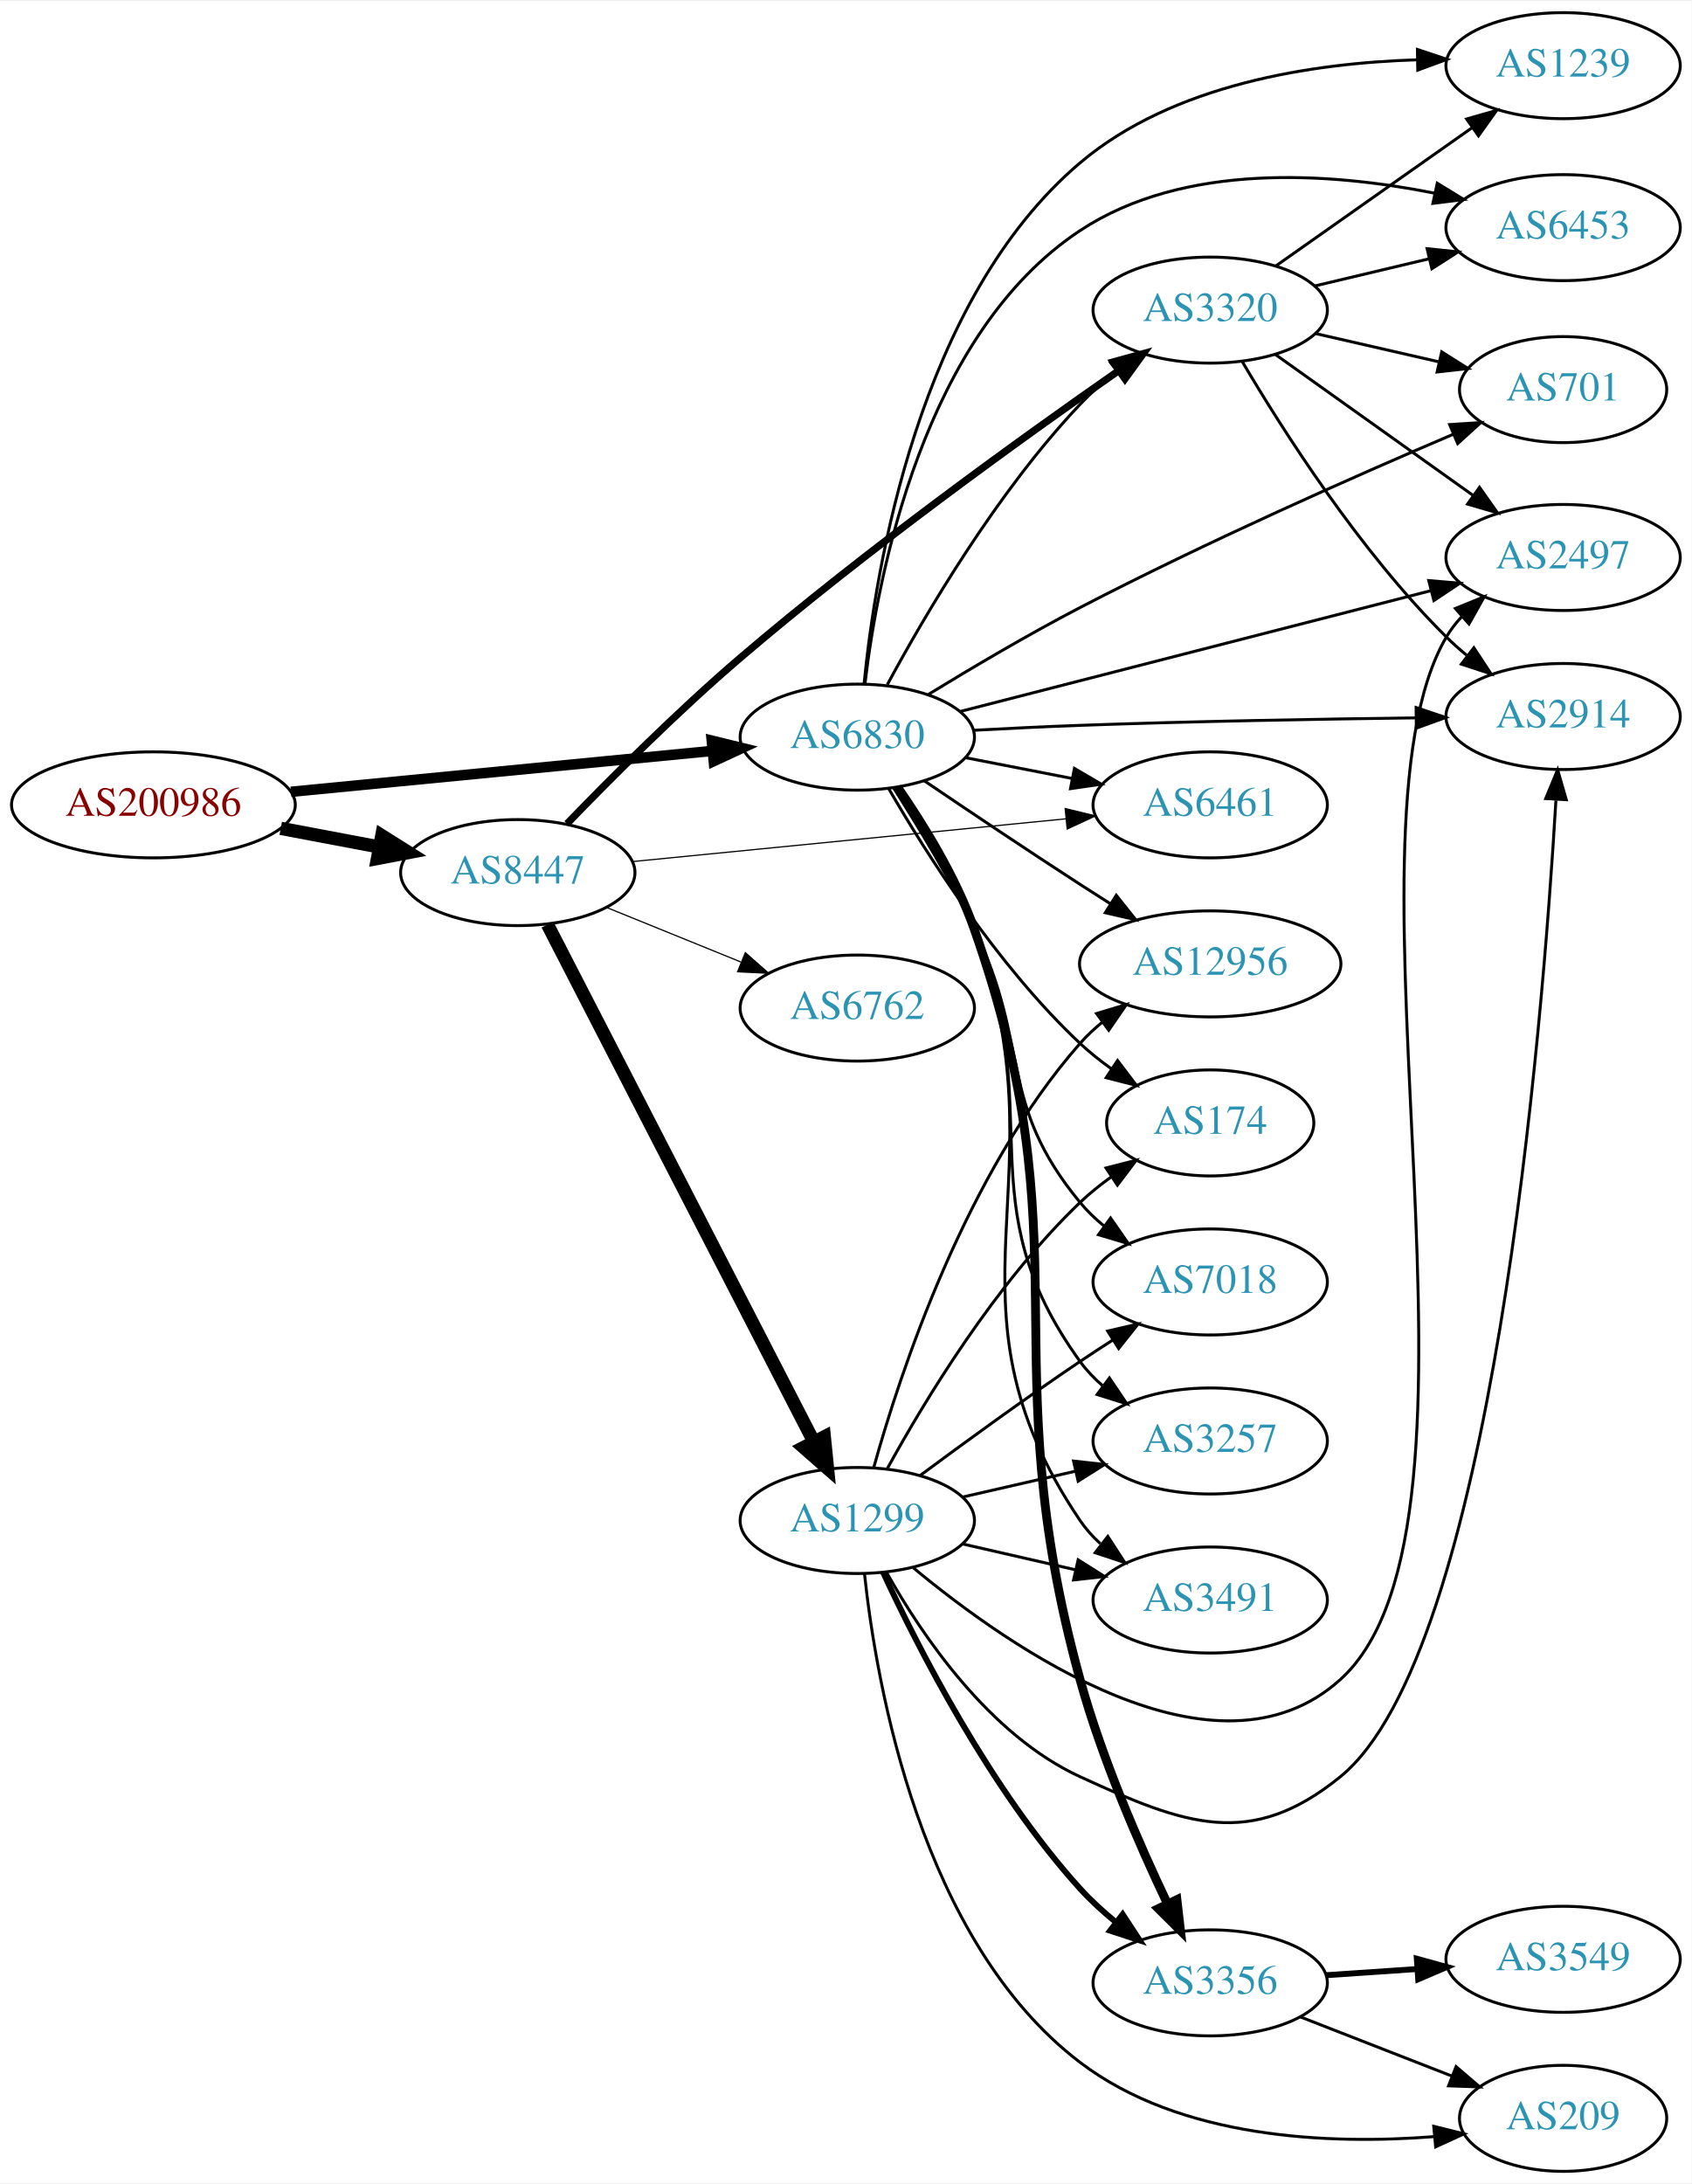
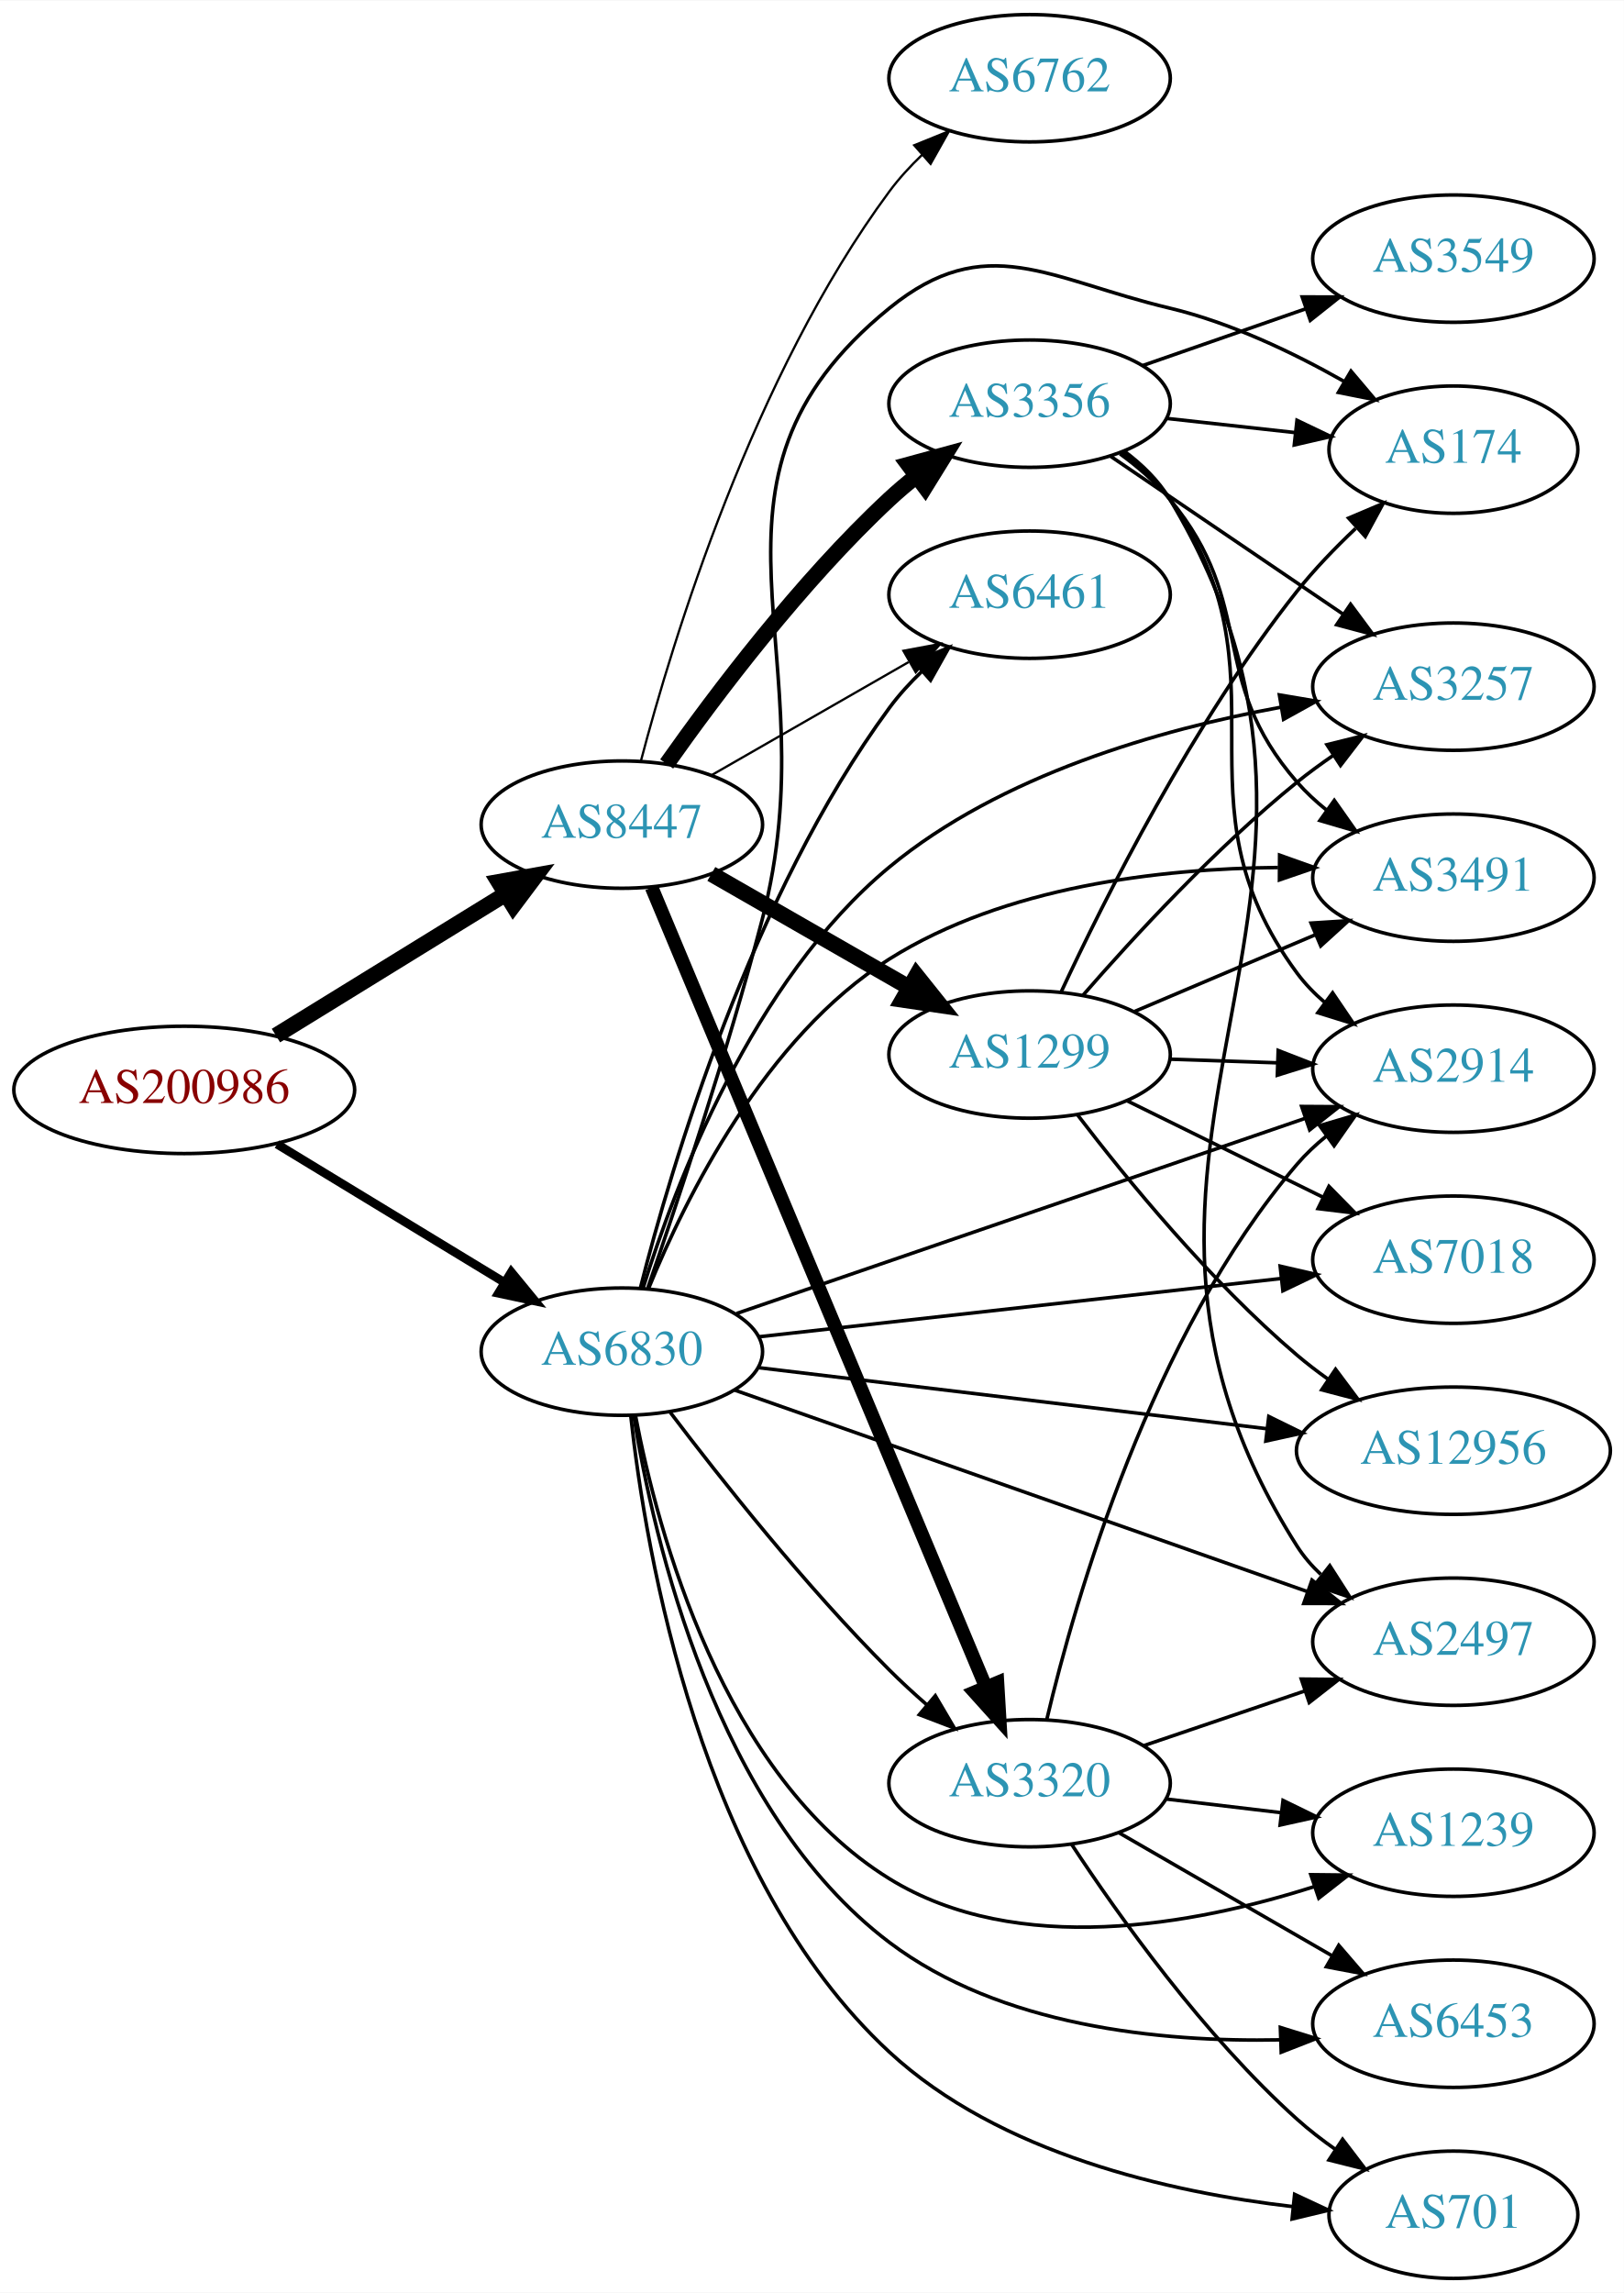
- <svg xmlns="http://www.w3.org/2000/svg" xmlns:xlink="http://www.w3.org/1999/xlink" width="574pt" height="741pt" viewBox="0.00 0.00 574.46 741.00">
-   <g id="graph0" class="graph" transform="scale(1 1) rotate(0) translate(4 737)">
-     <polygon fill="white" stroke="none" points="-4,4 -4,-737 570.463,-737 570.463,4 -4,4" />
+ <svg xmlns="http://www.w3.org/2000/svg" xmlns:xlink="http://www.w3.org/1999/xlink" width="459pt" height="648pt" viewBox="0.00 0.00 459.17 648.00">
+   <g id="graph0" class="graph" transform="scale(1 1) rotate(0) translate(4 644)">
+     <polygon fill="white" stroke="none" points="-4,4 -4,-644 455.17,-644 455.17,4 -4,4" />
    <g id="node1" class="node">
      <g id="a_node1">
        <a xlink:href="/asn/200986" xlink:title="AS200986 ~ D Swarovski Tourism Service GmbH [AT]">
-           <ellipse fill="#ffffff" stroke="black" cx="48.096" cy="-464" rx="48.192" ry="18" />
-           <text text-anchor="middle" x="48.096" y="-460.3" font-family="Times,serif" font-size="14.00" fill="#880000">AS200986</text>
+           <ellipse fill="#ffffff" stroke="black" cx="48.096" cy="-336" rx="48.192" ry="18" />
+           <text text-anchor="middle" x="48.096" y="-332.3" font-family="Times,serif" font-size="14.00" fill="#880000">AS200986</text>
        </a>
      </g>
    </g>
    <g id="node2" class="node">
      <g id="a_node2">
        <a xlink:href="/asn/6830" xlink:title="AS6830 ~ LGI-UPC [AT]">
-           <ellipse fill="#ffffff" stroke="black" cx="287.131" cy="-487" rx="39.794" ry="18" />
-           <text text-anchor="middle" x="287.131" y="-483.3" font-family="Times,serif" font-size="14.00" fill="#2c94b3">AS6830</text>
+           <ellipse fill="#ffffff" stroke="black" cx="171.838" cy="-262" rx="39.794" ry="18" />
+           <text text-anchor="middle" x="171.838" y="-258.3" font-family="Times,serif" font-size="14.00" fill="#2c94b3">AS6830</text>
        </a>
      </g>
    </g>
    <g id="edge1" class="edge">
-       <path fill="none" stroke="black" stroke-width="3.553" d="M94.799,-468.435C135.936,-472.426 196.183,-478.272 238.04,-482.334" />
-       <polygon fill="black" stroke="black" stroke-width="3.553" points="237.706,-485.818 247.998,-483.3 238.383,-478.85 237.706,-485.818" />
+       <path fill="none" stroke="black" stroke-width="2.455" d="M74.321,-320.667C92.923,-309.36 118.383,-293.884 138.483,-281.667" />
+       <polygon fill="black" stroke="black" stroke-width="2.455" points="140.57,-284.494 147.297,-276.309 136.934,-278.512 140.57,-284.494" />
    </g>
    <g id="node3" class="node">
      <g id="a_node3">
        <a xlink:href="/asn/8447" xlink:title="AS8447 ~ A1 Telekom Austria AG [AT]">
-           <ellipse fill="#ffffff" stroke="black" cx="171.838" cy="-441" rx="39.794" ry="18" />
-           <text text-anchor="middle" x="171.838" y="-437.3" font-family="Times,serif" font-size="14.00" fill="#2c94b3">AS8447</text>
+           <ellipse fill="#ffffff" stroke="black" cx="171.838" cy="-411" rx="39.794" ry="18" />
+           <text text-anchor="middle" x="171.838" y="-407.3" font-family="Times,serif" font-size="14.00" fill="#2c94b3">AS8447</text>
        </a>
      </g>
    </g>
    <g id="edge2" class="edge">
-       <path fill="none" stroke="black" stroke-width="4.5" d="M91.334,-456.02C102.165,-453.974 113.868,-451.763 124.877,-449.683" />
-       <polygon fill="black" stroke="black" stroke-width="4.5" points="125.652,-453.544 134.748,-447.818 124.19,-445.806 125.652,-453.544" />
+       <path fill="none" stroke="black" stroke-width="4.5" d="M74.026,-351.358C92.811,-362.931 118.711,-378.887 138.996,-391.383" />
+       <polygon fill="black" stroke="black" stroke-width="4.5" points="137.012,-394.786 147.591,-396.679 141.142,-388.081 137.012,-394.786" />
    </g>
    <g id="node4" class="node">
      <g id="a_node4">
-         <a xlink:href="/asn/3356" xlink:title="AS3356 ~ Level 3 Parent, LLC [US]">
-           <ellipse fill="#ffffff" stroke="black" cx="406.973" cy="-64" rx="39.794" ry="18" />
-           <text text-anchor="middle" x="406.973" y="-60.3" font-family="Times,serif" font-size="14.00" fill="#2c94b3">AS3356</text>
+         <a xlink:href="/asn/3257" xlink:title="AS3257 ~ GTT [DE]">
+           <ellipse fill="#ffffff" stroke="black" cx="406.973" cy="-450" rx="39.794" ry="18" />
+           <text text-anchor="middle" x="406.973" y="-446.3" font-family="Times,serif" font-size="14.00" fill="#2c94b3">AS3257</text>
        </a>
      </g>
    </g>
    <g id="edge3" class="edge">
-       <path fill="none" stroke="black" stroke-width="3" d="M300.801,-470.006C309.533,-457.407 320.633,-439.462 326.777,-422 364.767,-314.031 332.394,-277.351 362.777,-167 370.12,-140.33 382.693,-111.4 392.387,-91.009" />
-       <polygon fill="black" stroke="black" stroke-width="3" points="395.671,-92.259 396.879,-81.733 389.371,-89.208 395.671,-92.259" />
+       <path fill="none" stroke="black" d="M177.825,-279.921C186.858,-309.107 208.681,-366.868 247.484,-399 278.959,-425.063 324.005,-437.893 358.035,-444.158" />
+       <polygon fill="black" stroke="black" points="357.768,-447.663 368.215,-445.898 358.948,-440.763 357.768,-447.663" />
    </g>
    <g id="node5" class="node">
      <g id="a_node5">
-         <a xlink:href="/asn/3491" xlink:title="AS3491 ~ PCCW Global, Inc. [US]">
-           <ellipse fill="#ffffff" stroke="black" cx="406.973" cy="-194" rx="39.794" ry="18" />
-           <text text-anchor="middle" x="406.973" y="-190.3" font-family="Times,serif" font-size="14.00" fill="#2c94b3">AS3491</text>
+         <a xlink:href="/asn/701" xlink:title="AS701 ~ UUNET [US]">
+           <ellipse fill="#ffffff" stroke="black" cx="406.973" cy="-18" rx="35.194" ry="18" />
+           <text text-anchor="middle" x="406.973" y="-14.3" font-family="Times,serif" font-size="14.00" fill="#2c94b3">AS701</text>
        </a>
      </g>
    </g>
    <g id="edge4" class="edge">
-       <path fill="none" stroke="black" d="M300.606,-469.935C309.244,-457.302 320.311,-439.345 326.777,-422 358.478,-336.962 311.932,-296.174 362.777,-221 364.71,-218.143 367.056,-215.53 369.645,-213.153" />
-       <polygon fill="black" stroke="black" points="372.196,-215.604 377.969,-206.721 367.916,-210.065 372.196,-215.604" />
+       <path fill="none" stroke="black" d="M174.341,-244.014C178.555,-205.286 193.948,-113.513 247.484,-64 278.594,-35.228 326.658,-24.348 361.702,-20.289" />
+       <polygon fill="black" stroke="black" points="362.075,-23.769 371.67,-19.276 361.367,-16.805 362.075,-23.769" />
    </g>
    <g id="node6" class="node">
      <g id="a_node6">
-         <a xlink:href="/asn/6453" xlink:title="AS6453 ~ TATA COMMUNICATIONS (AMERICA) INC [US]">
-           <ellipse fill="#ffffff" stroke="black" cx="526.816" cy="-660" rx="39.794" ry="18" />
-           <text text-anchor="middle" x="526.816" y="-656.3" font-family="Times,serif" font-size="14.00" fill="#2c94b3">AS6453</text>
+         <a xlink:href="/asn/1239" xlink:title="AS1239 ~ Sprint [US]">
+           <ellipse fill="#ffffff" stroke="black" cx="406.973" cy="-126" rx="39.794" ry="18" />
+           <text text-anchor="middle" x="406.973" y="-122.3" font-family="Times,serif" font-size="14.00" fill="#2c94b3">AS1239</text>
        </a>
      </g>
    </g>
    <g id="edge5" class="edge">
-       <path fill="none" stroke="black" d="M289.737,-505.121C294.066,-541.694 309.54,-623.836 362.777,-659 398.139,-682.357 447.905,-678.736 483.132,-671.703" />
-       <polygon fill="black" stroke="black" points="484.077,-675.08 493.111,-669.543 482.596,-668.238 484.077,-675.08" />
+       <path fill="none" stroke="black" d="M175.688,-243.934C181.959,-211.045 200.342,-142.11 247.484,-113 283.616,-90.689 333.546,-99.882 367.648,-110.776" />
+       <polygon fill="black" stroke="black" points="366.662,-114.137 377.256,-114.023 368.903,-107.505 366.662,-114.137" />
    </g>
    <g id="node7" class="node">
      <g id="a_node7">
-         <a xlink:href="/asn/12956" xlink:title="AS12956 ~ TELXIUS [ES]">
-           <ellipse fill="#ffffff" stroke="black" cx="406.973" cy="-410" rx="44.393" ry="18" />
-           <text text-anchor="middle" x="406.973" y="-406.3" font-family="Times,serif" font-size="14.00" fill="#2c94b3">AS12956</text>
+         <a xlink:href="/asn/2914" xlink:title="AS2914 ~ NTT America, Inc. [US]">
+           <ellipse fill="#ffffff" stroke="black" cx="406.973" cy="-342" rx="39.794" ry="18" />
+           <text text-anchor="middle" x="406.973" y="-338.3" font-family="Times,serif" font-size="14.00" fill="#2c94b3">AS2914</text>
        </a>
      </g>
    </g>
    <g id="edge6" class="edge">
-       <path fill="none" stroke="black" d="M309.895,-472.159C324.721,-462.114 344.838,-448.611 362.777,-437 366.107,-434.845 369.595,-432.617 373.085,-430.407" />
-       <polygon fill="black" stroke="black" points="375.072,-433.292 381.672,-425.003 371.344,-427.367 375.072,-433.292" />
+       <path fill="none" stroke="black" d="M204.28,-272.789C245.849,-287.054 319.176,-312.216 365.032,-327.951" />
+       <polygon fill="black" stroke="black" points="364.064,-331.319 374.658,-331.254 366.336,-324.698 364.064,-331.319" />
    </g>
    <g id="node8" class="node">
      <g id="a_node8">
-         <a xlink:href="/asn/701" xlink:title="AS701 ~ UUNET [US]">
-           <ellipse fill="#ffffff" stroke="black" cx="526.816" cy="-605" rx="35.194" ry="18" />
-           <text text-anchor="middle" x="526.816" y="-601.3" font-family="Times,serif" font-size="14.00" fill="#2c94b3">AS701</text>
+         <a xlink:href="/asn/6461" xlink:title="AS6461 ~ Zayo Bandwidth [US]">
+           <ellipse fill="#ffffff" stroke="black" cx="287.131" cy="-476" rx="39.794" ry="18" />
+           <text text-anchor="middle" x="287.131" y="-472.3" font-family="Times,serif" font-size="14.00" fill="#2c94b3">AS6461</text>
        </a>
      </g>
    </g>
    <g id="edge7" class="edge">
-       <path fill="none" stroke="black" d="M311.304,-501.523C325.863,-510.43 345.158,-521.842 362.777,-531 405.453,-553.182 456.1,-575.583 489.494,-589.834" />
-       <polygon fill="black" stroke="black" points="488.281,-593.122 498.854,-593.809 491.017,-586.679 488.281,-593.122" />
+       <path fill="none" stroke="black" d="M177.079,-279.995C185.834,-314.423 208.428,-390.905 247.484,-444 250.17,-447.651 253.361,-451.14 256.74,-454.382" />
+       <polygon fill="black" stroke="black" points="254.497,-457.07 264.315,-461.051 259.122,-451.816 254.497,-457.07" />
    </g>
    <g id="node9" class="node">
      <g id="a_node9">
-         <a xlink:href="/asn/174" xlink:title="AS174 ~ Cogent Communications [US]">
-           <ellipse fill="#ffffff" stroke="black" cx="406.973" cy="-356" rx="35.194" ry="18" />
-           <text text-anchor="middle" x="406.973" y="-352.3" font-family="Times,serif" font-size="14.00" fill="#2c94b3">AS174</text>
+         <a xlink:href="/asn/2497" xlink:title="AS2497 ~ Internet Initiative Japan Inc. [JP]">
+           <ellipse fill="#ffffff" stroke="black" cx="406.973" cy="-180" rx="39.794" ry="18" />
+           <text text-anchor="middle" x="406.973" y="-176.3" font-family="Times,serif" font-size="14.00" fill="#2c94b3">AS2497</text>
        </a>
      </g>
    </g>
    <g id="edge8" class="edge">
-       <path fill="none" stroke="black" d="M297.74,-469.588C310.504,-447.552 334.735,-409.305 362.777,-383 366.059,-379.922 369.742,-377.001 373.538,-374.296" />
-       <polygon fill="black" stroke="black" points="375.513,-377.186 381.914,-368.743 371.646,-371.351 375.513,-377.186" />
+       <path fill="none" stroke="black" d="M203.797,-251.111C245.454,-236.459 319.621,-210.372 365.613,-194.196" />
+       <polygon fill="black" stroke="black" points="366.986,-197.423 375.258,-190.803 364.663,-190.82 366.986,-197.423" />
    </g>
    <g id="node10" class="node">
      <g id="a_node10">
-         <a xlink:href="/asn/2497" xlink:title="AS2497 ~ Internet Initiative Japan Inc. [JP]">
-           <ellipse fill="#ffffff" stroke="black" cx="526.816" cy="-548" rx="39.794" ry="18" />
-           <text text-anchor="middle" x="526.816" y="-544.3" font-family="Times,serif" font-size="14.00" fill="#2c94b3">AS2497</text>
+         <a xlink:href="/asn/7018" xlink:title="AS7018 ~ AT&amp;T Services, Inc. [US]">
+           <ellipse fill="#ffffff" stroke="black" cx="406.973" cy="-288" rx="39.794" ry="18" />
+           <text text-anchor="middle" x="406.973" y="-284.3" font-family="Times,serif" font-size="14.00" fill="#2c94b3">AS7018</text>
        </a>
      </g>
    </g>
    <g id="edge9" class="edge">
-       <path fill="none" stroke="black" d="M321.933,-495.675C363.963,-506.462 435.794,-524.897 482.008,-536.757" />
-       <polygon fill="black" stroke="black" points="481.19,-540.16 491.746,-539.256 482.93,-533.38 481.19,-540.16" />
+       <path fill="none" stroke="black" d="M210.554,-266.206C250.761,-270.69 314.529,-277.802 358.214,-282.674" />
+       <polygon fill="black" stroke="black" points="357.985,-286.17 368.311,-283.8 358.761,-279.213 357.985,-286.17" />
    </g>
    <g id="node11" class="node">
      <g id="a_node11">
-         <a xlink:href="/asn/3257" xlink:title="AS3257 ~ GTT [DE]">
-           <ellipse fill="#ffffff" stroke="black" cx="406.973" cy="-248" rx="39.794" ry="18" />
-           <text text-anchor="middle" x="406.973" y="-244.3" font-family="Times,serif" font-size="14.00" fill="#2c94b3">AS3257</text>
+         <a xlink:href="/asn/174" xlink:title="AS174 ~ Cogent Communications [US]">
+           <ellipse fill="#ffffff" stroke="black" cx="406.973" cy="-517" rx="35.194" ry="18" />
+           <text text-anchor="middle" x="406.973" y="-513.3" font-family="Times,serif" font-size="14.00" fill="#2c94b3">AS174</text>
        </a>
      </g>
    </g>
    <g id="edge10" class="edge">
-       <path fill="none" stroke="black" d="M300.278,-469.807C308.757,-457.112 319.769,-439.133 326.777,-422 352.244,-359.743 323.358,-329.503 362.777,-275 364.98,-271.954 367.642,-269.176 370.55,-266.66" />
-       <polygon fill="black" stroke="black" points="372.745,-269.389 378.675,-260.609 368.564,-263.775 372.745,-269.389" />
+       <path fill="none" stroke="black" d="M179.18,-280.021C187.36,-303.68 201.697,-346.601 211.484,-384 231.368,-459.977 186.556,-507.445 247.484,-557 274.825,-579.237 292.495,-565.166 326.777,-557 343.986,-552.901 361.693,-544.429 375.988,-536.334" />
+       <polygon fill="black" stroke="black" points="378.007,-539.207 384.849,-531.118 374.456,-533.174 378.007,-539.207" />
    </g>
    <g id="node12" class="node">
      <g id="a_node12">
-         <a xlink:href="/asn/7018" xlink:title="AS7018 ~ AT&amp;T Services, Inc. [US]">
-           <ellipse fill="#ffffff" stroke="black" cx="406.973" cy="-302" rx="39.794" ry="18" />
-           <text text-anchor="middle" x="406.973" y="-298.3" font-family="Times,serif" font-size="14.00" fill="#2c94b3">AS7018</text>
+         <a xlink:href="/asn/12956" xlink:title="AS12956 ~ TELXIUS [ES]">
+           <ellipse fill="#ffffff" stroke="black" cx="406.973" cy="-234" rx="44.393" ry="18" />
+           <text text-anchor="middle" x="406.973" y="-230.3" font-family="Times,serif" font-size="14.00" fill="#2c94b3">AS12956</text>
        </a>
      </g>
    </g>
    <g id="edge11" class="edge">
-       <path fill="none" stroke="black" d="M299.444,-469.783C307.622,-456.929 318.62,-438.763 326.777,-422 346.171,-382.146 334.539,-363.162 362.777,-329 365.172,-326.103 367.962,-323.424 370.95,-320.97" />
-       <polygon fill="black" stroke="black" points="373.141,-323.705 379.188,-315.005 369.035,-318.035 373.141,-323.705" />
+       <path fill="none" stroke="black" d="M210.295,-257.501C249.261,-252.821 310.558,-245.46 354.155,-240.223" />
+       <polygon fill="black" stroke="black" points="354.768,-243.675 364.279,-239.008 353.933,-236.725 354.768,-243.675" />
    </g>
    <g id="node13" class="node">
      <g id="a_node13">
        <a xlink:href="/asn/3320" xlink:title="AS3320 ~ DTAG [DE]">
-           <ellipse fill="#ffffff" stroke="black" cx="406.973" cy="-632" rx="39.794" ry="18" />
-           <text text-anchor="middle" x="406.973" y="-628.3" font-family="Times,serif" font-size="14.00" fill="#2c94b3">AS3320</text>
+           <ellipse fill="#ffffff" stroke="black" cx="287.131" cy="-140" rx="39.794" ry="18" />
+           <text text-anchor="middle" x="287.131" y="-136.3" font-family="Times,serif" font-size="14.00" fill="#2c94b3">AS3320</text>
        </a>
      </g>
    </g>
    <g id="edge12" class="edge">
-       <path fill="none" stroke="black" d="M297.321,-504.809C309.986,-528.295 334.476,-570.133 362.777,-600 366.455,-603.881 370.649,-607.627 374.945,-611.104" />
-       <polygon fill="black" stroke="black" points="373.15,-614.137 383.222,-617.425 377.399,-608.574 373.15,-614.137" />
+       <path fill="none" stroke="black" d="M185.447,-244.943C199.63,-226.219 223.79,-195.675 247.484,-172 250.762,-168.725 254.346,-165.43 257.967,-162.264" />
+       <polygon fill="black" stroke="black" points="260.474,-164.727 265.85,-155.598 255.955,-159.382 260.474,-164.727" />
    </g>
    <g id="node14" class="node">
      <g id="a_node14">
-         <a xlink:href="/asn/2914" xlink:title="AS2914 ~ NTT America, Inc. [US]">
-           <ellipse fill="#ffffff" stroke="black" cx="526.816" cy="-494" rx="39.794" ry="18" />
-           <text text-anchor="middle" x="526.816" y="-490.3" font-family="Times,serif" font-size="14.00" fill="#2c94b3">AS2914</text>
+         <a xlink:href="/asn/6453" xlink:title="AS6453 ~ TATA COMMUNICATIONS (AMERICA) INC [US]">
+           <ellipse fill="#ffffff" stroke="black" cx="406.973" cy="-72" rx="39.794" ry="18" />
+           <text text-anchor="middle" x="406.973" y="-68.3" font-family="Times,serif" font-size="14.00" fill="#2c94b3">AS6453</text>
        </a>
      </g>
    </g>
    <g id="edge13" class="edge">
-       <path fill="none" stroke="black" d="M326.478,-489.314C338.131,-489.947 350.975,-490.575 362.777,-491 401.071,-492.378 444.448,-493.137 476.828,-493.547" />
-       <polygon fill="black" stroke="black" points="476.893,-497.048 486.934,-493.668 476.977,-490.049 476.893,-497.048" />
+       <path fill="none" stroke="black" d="M175.204,-243.896C180.811,-208.9 198.337,-132.152 247.484,-95 278.841,-71.297 323.9,-66.759 357.964,-67.448" />
+       <polygon fill="black" stroke="black" points="358.036,-70.953 368.155,-67.814 358.287,-63.957 358.036,-70.953" />
    </g>
    <g id="node15" class="node">
      <g id="a_node15">
-         <a xlink:href="/asn/6461" xlink:title="AS6461 ~ Zayo Bandwidth [US]">
-           <ellipse fill="#ffffff" stroke="black" cx="406.973" cy="-464" rx="39.794" ry="18" />
-           <text text-anchor="middle" x="406.973" y="-460.3" font-family="Times,serif" font-size="14.00" fill="#2c94b3">AS6461</text>
+         <a xlink:href="/asn/3491" xlink:title="AS3491 ~ PCCW Global, Inc. [US]">
+           <ellipse fill="#ffffff" stroke="black" cx="406.973" cy="-396" rx="39.794" ry="18" />
+           <text text-anchor="middle" x="406.973" y="-392.3" font-family="Times,serif" font-size="14.00" fill="#2c94b3">AS3491</text>
        </a>
      </g>
    </g>
    <g id="edge14" class="edge">
-       <path fill="none" stroke="black" d="M323.807,-480.037C335.239,-477.806 348.061,-475.303 360.114,-472.951" />
-       <polygon fill="black" stroke="black" points="360.867,-476.37 370.012,-471.019 359.526,-469.499 360.867,-476.37" />
+       <path fill="none" stroke="black" d="M179.485,-280.079C189.822,-305.418 212.296,-350.868 247.484,-373 280.19,-393.57 324.088,-398.586 357.391,-398.872" />
+       <polygon fill="black" stroke="black" points="357.824,-402.37 367.803,-398.813 357.784,-395.37 357.824,-402.37" />
+     </g>
+     <g id="edge18" class="edge">
+       <path fill="none" stroke="black" stroke-width="0.643" d="M197.142,-424.944C213.42,-434.283 235.056,-446.697 252.919,-456.945" />
+       <polygon fill="black" stroke="black" stroke-width="0.643" points="251.451,-460.138 261.867,-462.079 254.935,-454.067 251.451,-460.138" />
+     </g>
+     <g id="edge15" class="edge">
+       <path fill="none" stroke="black" stroke-width="3.857" d="M180.271,-393.219C199.597,-346.993 251.52,-222.791 274.692,-167.362" />
+       <polygon fill="black" stroke="black" stroke-width="3.857" points="278.042,-168.423 278.67,-157.847 271.584,-165.723 278.042,-168.423" />
    </g>
    <g id="node16" class="node">
      <g id="a_node16">
-         <a xlink:href="/asn/1239" xlink:title="AS1239 ~ Sprint [US]">
-           <ellipse fill="#ffffff" stroke="black" cx="526.816" cy="-715" rx="39.794" ry="18" />
-           <text text-anchor="middle" x="526.816" y="-711.3" font-family="Times,serif" font-size="14.00" fill="#2c94b3">AS1239</text>
-         </a>
-       </g>
-     </g>
-     <g id="edge15" class="edge">
-       <path fill="none" stroke="black" d="M289.425,-505.057C293.226,-543.876 307.856,-635.51 362.777,-682 394.375,-708.747 441.707,-715.887 477.245,-716.991" />
-       <polygon fill="black" stroke="black" points="477.343,-720.493 487.398,-717.155 477.456,-713.494 477.343,-720.493" />
-     </g>
-     <g id="edge18" class="edge">
-       <path fill="none" stroke="black" stroke-width="2.455" d="M188.553,-457.599C203.266,-472.836 226.125,-495.748 247.484,-514 290.155,-550.463 343.022,-588.518 375.622,-611.236" />
-       <polygon fill="black" stroke="black" stroke-width="2.455" points="374.042,-614.4 384.254,-617.223 378.031,-608.648 374.042,-614.4" />
+         <a xlink:href="/asn/1299" xlink:title="AS1299 ~ Telia Carrier [EU]">
+           <ellipse fill="#ffffff" stroke="black" cx="287.131" cy="-346" rx="39.794" ry="18" />
+           <text text-anchor="middle" x="287.131" y="-342.3" font-family="Times,serif" font-size="14.00" fill="#2c94b3">AS1299</text>
+         </a>
+       </g>
+     </g>
+     <g id="edge16" class="edge">
+       <path fill="none" stroke="black" stroke-width="4.5" d="M197.142,-397.056C213.42,-387.717 235.056,-375.303 252.919,-365.055" />
+       <polygon fill="black" stroke="black" stroke-width="4.5" points="255.153,-368.313 261.867,-359.921 251.234,-361.482 255.153,-368.313" />
+     </g>
+     <g id="node17" class="node">
+       <g id="a_node17">
+         <a xlink:href="/asn/3356" xlink:title="AS3356 ~ Level 3 Parent, LLC [US]">
+           <ellipse fill="#ffffff" stroke="black" cx="287.131" cy="-530" rx="39.794" ry="18" />
+           <text text-anchor="middle" x="287.131" y="-526.3" font-family="Times,serif" font-size="14.00" fill="#2c94b3">AS3356</text>
+         </a>
+       </g>
+     </g>
+     <g id="edge17" class="edge">
+       <path fill="none" stroke="black" stroke-width="4.5" d="M184.514,-428.142C198.235,-447.578 222.339,-479.599 247.484,-503 249.881,-505.23 252.472,-507.423 255.139,-509.535" />
+       <polygon fill="black" stroke="black" stroke-width="4.5" points="252.876,-512.76 263.244,-515.587 257.587,-506.449 252.876,-512.76" />
+     </g>
+     <g id="node18" class="node">
+       <g id="a_node18">
+         <a xlink:href="/asn/6762" xlink:title="AS6762 ~ TELECOM ITALIA SPARKLE S.p.A. [IT]">
+           <ellipse fill="#ffffff" stroke="black" cx="287.131" cy="-622" rx="39.794" ry="18" />
+           <text text-anchor="middle" x="287.131" y="-618.3" font-family="Times,serif" font-size="14.00" fill="#2c94b3">AS6762</text>
+         </a>
+       </g>
+     </g>
+     <g id="edge19" class="edge">
+       <path fill="none" stroke="black" stroke-width="0.643" d="M177.221,-428.96C186.148,-462.942 208.925,-537.902 247.484,-590 250.181,-593.643 253.378,-597.127 256.76,-600.367" />
+       <polygon fill="black" stroke="black" stroke-width="0.643" points="254.519,-603.056 264.339,-607.033 259.142,-597.801 254.519,-603.056" />
+     </g>
+     <g id="edge22" class="edge">
+       <path fill="none" stroke="black" d="M298.997,-122.748C312.32,-102.5 336.403,-68.685 362.777,-45 366.125,-41.994 369.848,-39.116 373.665,-36.435" />
+       <polygon fill="black" stroke="black" points="375.636,-39.328 382.062,-30.904 371.786,-33.481 375.636,-39.328" />
+     </g>
+     <g id="edge24" class="edge">
+       <path fill="none" stroke="black" d="M325.741,-135.532C336.052,-134.307 347.369,-132.962 358.17,-131.679" />
+       <polygon fill="black" stroke="black" points="358.799,-135.129 368.316,-130.474 357.973,-128.178 358.799,-135.129" />
    </g>
    <g id="edge21" class="edge">
-       <path fill="none" stroke="black" stroke-width="0.409" d="M210.814,-444.747C250.949,-448.706 314.352,-454.961 357.936,-459.261" />
-       <polygon fill="black" stroke="black" stroke-width="0.409" points="357.718,-462.756 368.014,-460.255 358.406,-455.79 357.718,-462.756" />
+       <path fill="none" stroke="black" d="M292.001,-158.042C300.064,-192.08 321.444,-266.684 362.777,-315 365.221,-317.856 368.043,-320.508 371.052,-322.945" />
+       <polygon fill="black" stroke="black" points="369.155,-325.891 379.318,-328.885 373.24,-320.207 369.155,-325.891" />
+     </g>
+     <g id="edge23" class="edge">
+       <path fill="none" stroke="black" d="M319.401,-150.614C333.385,-155.361 350.055,-161.019 365.017,-166.098" />
+       <polygon fill="black" stroke="black" points="363.963,-169.436 374.557,-169.336 366.213,-162.808 363.963,-169.436" />
+     </g>
+     <g id="edge20" class="edge">
+       <path fill="none" stroke="black" d="M312.262,-126.075C329.702,-116.012 353.475,-102.293 372.713,-91.192" />
+       <polygon fill="black" stroke="black" points="374.557,-94.169 381.469,-86.14 371.058,-88.106 374.557,-94.169" />
+     </g>
+     <g id="edge31" class="edge">
+       <path fill="none" stroke="black" d="M302.244,-362.772C316.535,-379.194 339.754,-404.391 362.777,-423 366.027,-425.627 369.549,-428.204 373.131,-430.66" />
+       <polygon fill="black" stroke="black" points="371.218,-433.59 381.502,-436.137 375.051,-427.733 371.218,-433.59" />
+     </g>
+     <g id="edge33" class="edge">
+       <path fill="none" stroke="black" d="M326.717,-344.69C336.484,-344.359 347.1,-343.998 357.294,-343.652" />
+       <polygon fill="black" stroke="black" points="357.425,-347.15 367.301,-343.313 357.188,-340.154 357.425,-347.15" />
+     </g>
+     <g id="edge32" class="edge">
+       <path fill="none" stroke="black" d="M314.577,-332.984C330.988,-324.906 352.288,-314.423 370.196,-305.609" />
+       <polygon fill="black" stroke="black" points="371.781,-308.73 379.208,-301.174 368.69,-302.449 371.781,-308.73" />
+     </g>
+     <g id="edge36" class="edge">
+       <path fill="none" stroke="black" d="M296.014,-363.587C308.204,-389.769 333.324,-439.889 362.777,-477 367.67,-483.164 373.527,-489.239 379.326,-494.721" />
+       <polygon fill="black" stroke="black" points="377.345,-497.65 387.102,-501.781 382.051,-492.467 377.345,-497.65" />
+     </g>
+     <g id="edge34" class="edge">
+       <path fill="none" stroke="black" d="M300.614,-329.038C314.502,-310.876 338.234,-281.858 362.777,-261 365.488,-258.697 368.413,-256.451 371.418,-254.301" />
+       <polygon fill="black" stroke="black" points="373.649,-257.018 379.988,-248.529 369.738,-251.212 373.649,-257.018" />
+     </g>
+     <g id="edge35" class="edge">
+       <path fill="none" stroke="black" d="M316.657,-358.104C332.031,-364.627 351.208,-372.763 367.846,-379.823" />
+       <polygon fill="black" stroke="black" points="366.729,-383.151 377.301,-383.835 369.463,-376.707 366.729,-383.151" />
+     </g>
+     <g id="edge27" class="edge">
+       <path fill="none" stroke="black" d="M310.02,-515.14C328.541,-502.567 355.27,-484.421 375.817,-470.473" />
+       <polygon fill="black" stroke="black" points="377.894,-473.293 384.202,-464.78 373.962,-467.501 377.894,-473.293" />
+     </g>
+     <g id="edge25" class="edge">
+       <path fill="none" stroke="black" d="M313.283,-516.279C318.348,-512.541 323.205,-508.092 326.777,-503 362.192,-452.515 326.083,-418.562 362.777,-369 365.014,-365.979 367.698,-363.217 370.62,-360.711" />
+       <polygon fill="black" stroke="black" points="372.815,-363.441 378.765,-354.675 368.647,-357.817 372.815,-363.441" />
+     </g>
+     <g id="edge26" class="edge">
+       <path fill="none" stroke="black" d="M313.83,-516.634C318.866,-512.878 323.574,-508.332 326.777,-503 395.027,-389.401 291.643,-318.816 362.777,-207 364.629,-204.09 366.918,-201.44 369.47,-199.038" />
+       <polygon fill="black" stroke="black" points="372.019,-201.488 377.734,-192.566 367.703,-195.976 372.019,-201.488" />
+     </g>
+     <g id="edge29" class="edge">
+       <path fill="none" stroke="black" d="M325.741,-525.851C337.307,-524.575 350.138,-523.16 362.086,-521.841" />
+       <polygon fill="black" stroke="black" points="362.748,-525.29 372.304,-520.714 361.981,-518.332 362.748,-525.29" />
+     </g>
+     <g id="edge30" class="edge">
+       <path fill="none" stroke="black" d="M312.695,-515.83C317.79,-512.115 322.809,-507.79 326.777,-503 351.653,-472.977 337.141,-452.377 362.777,-423 365.249,-420.168 368.09,-417.532 371.11,-415.106" />
+       <polygon fill="black" stroke="black" points="373.297,-417.845 379.392,-409.179 369.223,-412.152 373.297,-417.845" />
    </g>
    <g id="node19" class="node">
      <g id="a_node19">
-         <a xlink:href="/asn/1299" xlink:title="AS1299 ~ Telia Carrier [EU]">
-           <ellipse fill="#ffffff" stroke="black" cx="287.131" cy="-221" rx="39.794" ry="18" />
-           <text text-anchor="middle" x="287.131" y="-217.3" font-family="Times,serif" font-size="14.00" fill="#2c94b3">AS1299</text>
-         </a>
-       </g>
-     </g>
-     <g id="edge19" class="edge">
-       <path fill="none" stroke="black" stroke-width="4.5" d="M181.918,-423.368C201.722,-384.911 248.902,-293.294 272.377,-247.709" />
-       <polygon fill="black" stroke="black" stroke-width="4.5" points="275.93,-249.409 277.008,-238.716 268.929,-245.803 275.93,-249.409" />
-     </g>
-     <g id="node20" class="node">
-       <g id="a_node20">
-         <a xlink:href="/asn/6762" xlink:title="AS6762 ~ TELECOM ITALIA SPARKLE S.p.A. [IT]">
-           <ellipse fill="#ffffff" stroke="black" cx="287.131" cy="-395" rx="39.794" ry="18" />
-           <text text-anchor="middle" x="287.131" y="-391.3" font-family="Times,serif" font-size="14.00" fill="#2c94b3">AS6762</text>
-         </a>
-       </g>
-     </g>
-     <g id="edge20" class="edge">
-       <path fill="none" stroke="black" stroke-width="0.409" d="M202.014,-429.154C215.889,-423.52 232.667,-416.708 247.576,-410.654" />
-       <polygon fill="black" stroke="black" stroke-width="0.409" points="249.105,-413.811 257.054,-406.806 246.472,-407.325 249.105,-413.811" />
-     </g>
-     <g id="node17" class="node">
-       <g id="a_node17">
-         <a xlink:href="/asn/209" xlink:title="AS209 ~ CenturyLink Communications, LLC [US]">
-           <ellipse fill="#ffffff" stroke="black" cx="526.816" cy="-18" rx="35.194" ry="18" />
-           <text text-anchor="middle" x="526.816" y="-14.3" font-family="Times,serif" font-size="14.00" fill="#2c94b3">AS209</text>
-         </a>
-       </g>
-     </g>
-     <g id="edge16" class="edge">
-       <path fill="none" stroke="black" d="M437.71,-52.392C453.327,-46.296 472.604,-38.771 489.141,-32.316" />
-       <polygon fill="black" stroke="black" points="490.469,-35.555 498.512,-28.658 487.924,-29.034 490.469,-35.555" />
-     </g>
-     <g id="node18" class="node">
-       <g id="a_node18">
        <a xlink:href="/asn/3549" xlink:title="AS3549 ~ Level 3 Parent, LLC [US]">
-           <ellipse fill="#ffffff" stroke="black" cx="526.816" cy="-72" rx="39.794" ry="18" />
-           <text text-anchor="middle" x="526.816" y="-68.3" font-family="Times,serif" font-size="14.00" fill="#2c94b3">AS3549</text>
-         </a>
-       </g>
-     </g>
-     <g id="edge17" class="edge">
-       <path fill="none" stroke="black" stroke-width="2" d="M446.234,-66.597C456.113,-67.268 466.879,-67.999 477.209,-68.7" />
-       <polygon fill="black" stroke="black" stroke-width="2" points="477.131,-72.203 487.345,-69.388 477.605,-65.219 477.131,-72.203" />
-     </g>
-     <g id="edge26" class="edge">
-       <path fill="none" stroke="black" d="M442.375,-640.174C454.49,-643.053 468.288,-646.331 481.127,-649.382" />
-       <polygon fill="black" stroke="black" points="480.629,-652.861 491.168,-651.767 482.247,-646.05 480.629,-652.861" />
-     </g>
-     <g id="edge24" class="edge">
-       <path fill="none" stroke="black" d="M442.693,-624.045C455.785,-621.045 470.807,-617.604 484.448,-614.478" />
-       <polygon fill="black" stroke="black" points="485.59,-617.807 494.555,-612.162 484.026,-610.984 485.59,-617.807" />
-     </g>
-     <g id="edge22" class="edge">
-       <path fill="none" stroke="black" d="M429.041,-616.982C447.777,-603.627 475.368,-583.96 496.301,-569.039" />
-       <polygon fill="black" stroke="black" points="498.422,-571.825 504.533,-563.171 494.359,-566.125 498.422,-571.825" />
-     </g>
-     <g id="edge25" class="edge">
-       <path fill="none" stroke="black" d="M417.9,-614.449C431.532,-591.316 457.731,-550.148 487.17,-521 489.296,-518.894 491.603,-516.84 493.997,-514.864" />
-       <polygon fill="black" stroke="black" points="496.51,-517.348 502.326,-508.493 492.257,-511.788 496.51,-517.348" />
-     </g>
-     <g id="edge23" class="edge">
-       <path fill="none" stroke="black" d="M429.314,-647.031C447.968,-660.169 475.248,-679.383 496.047,-694.033" />
-       <polygon fill="black" stroke="black" points="494.045,-696.904 504.236,-699.801 498.076,-691.181 494.045,-696.904" />
-     </g>
-     <g id="edge32" class="edge">
-       <path fill="none" stroke="black" stroke-width="2" d="M295.888,-203.409C307.743,-177.824 332.241,-129.728 362.777,-96 366.365,-92.037 370.51,-88.245 374.784,-84.747" />
-       <polygon fill="black" stroke="black" stroke-width="2" points="377.24,-87.274 383.046,-78.412 372.98,-81.719 377.24,-87.274" />
-     </g>
-     <g id="edge30" class="edge">
-       <path fill="none" stroke="black" d="M322.85,-213.045C334.85,-210.296 348.471,-207.175 361.164,-204.267" />
-       <polygon fill="black" stroke="black" points="362.129,-207.636 371.095,-201.991 360.566,-200.813 362.129,-207.636" />
-     </g>
-     <g id="edge31" class="edge">
-       <path fill="none" stroke="black" d="M292.704,-238.946C301.61,-270.995 323.894,-338.842 362.777,-383 365.068,-385.601 367.669,-388.038 370.432,-390.301" />
-       <polygon fill="black" stroke="black" points="368.385,-393.14 378.526,-396.208 372.511,-387.485 368.385,-393.14" />
-     </g>
-     <g id="edge27" class="edge">
-       <path fill="none" stroke="black" d="M297.372,-238.713C309.918,-261.561 334.095,-301.611 362.777,-329 366.031,-332.107 369.698,-335.046 373.485,-337.76" />
-       <polygon fill="black" stroke="black" points="371.587,-340.701 381.853,-343.322 375.462,-334.872 371.587,-340.701" />
-     </g>
-     <g id="edge35" class="edge">
-       <path fill="none" stroke="black" d="M306.153,-204.94C338.954,-177.672 408.911,-128.821 451.17,-167 509.842,-220.009 447.116,-452.822 487.17,-521 488.647,-523.514 490.461,-525.851 492.49,-528.012" />
-       <polygon fill="black" stroke="black" points="490.227,-530.683 500.039,-534.681 494.861,-525.437 490.227,-530.683" />
-     </g>
-     <g id="edge33" class="edge">
-       <path fill="none" stroke="black" d="M322.85,-228.955C334.85,-231.704 348.471,-234.825 361.164,-237.733" />
-       <polygon fill="black" stroke="black" points="360.566,-241.187 371.095,-240.009 362.129,-234.364 360.566,-241.187" />
-     </g>
-     <g id="edge29" class="edge">
-       <path fill="none" stroke="black" d="M308.461,-236.277C323.324,-247.304 344.068,-262.407 362.777,-275 366.326,-277.389 370.077,-279.839 373.825,-282.242" />
-       <polygon fill="black" stroke="black" points="372.151,-285.325 382.474,-287.712 375.893,-279.409 372.151,-285.325" />
+           <ellipse fill="#ffffff" stroke="black" cx="406.973" cy="-571" rx="39.794" ry="18" />
+           <text text-anchor="middle" x="406.973" y="-567.3" font-family="Times,serif" font-size="14.00" fill="#2c94b3">AS3549</text>
+         </a>
+       </g>
    </g>
    <g id="edge28" class="edge">
-       <path fill="none" stroke="black" d="M297.127,-203.296C308.937,-182.256 331.855,-148.213 362.777,-134 398.473,-117.593 420.701,-109.201 451.17,-134 502.718,-175.956 519.797,-387.895 524.374,-465.486" />
-       <polygon fill="black" stroke="black" points="520.905,-466.135 524.962,-475.923 527.894,-465.742 520.905,-466.135" />
-     </g>
-     <g id="edge34" class="edge">
-       <path fill="none" stroke="black" d="M289.557,-203.027C293.59,-165.363 308.606,-78.242 362.777,-37 396.931,-10.998 447.339,-9.017 483.049,-11.792" />
-       <polygon fill="black" stroke="black" points="482.883,-15.291 493.165,-12.734 483.532,-8.321 482.883,-15.291" />
+       <path fill="none" stroke="black" d="M319.093,-540.772C333.189,-545.677 350.066,-551.548 365.179,-556.807" />
+       <polygon fill="black" stroke="black" points="364.215,-560.177 374.809,-560.157 366.515,-553.566 364.215,-560.177" />
    </g>
  </g>
</svg>
